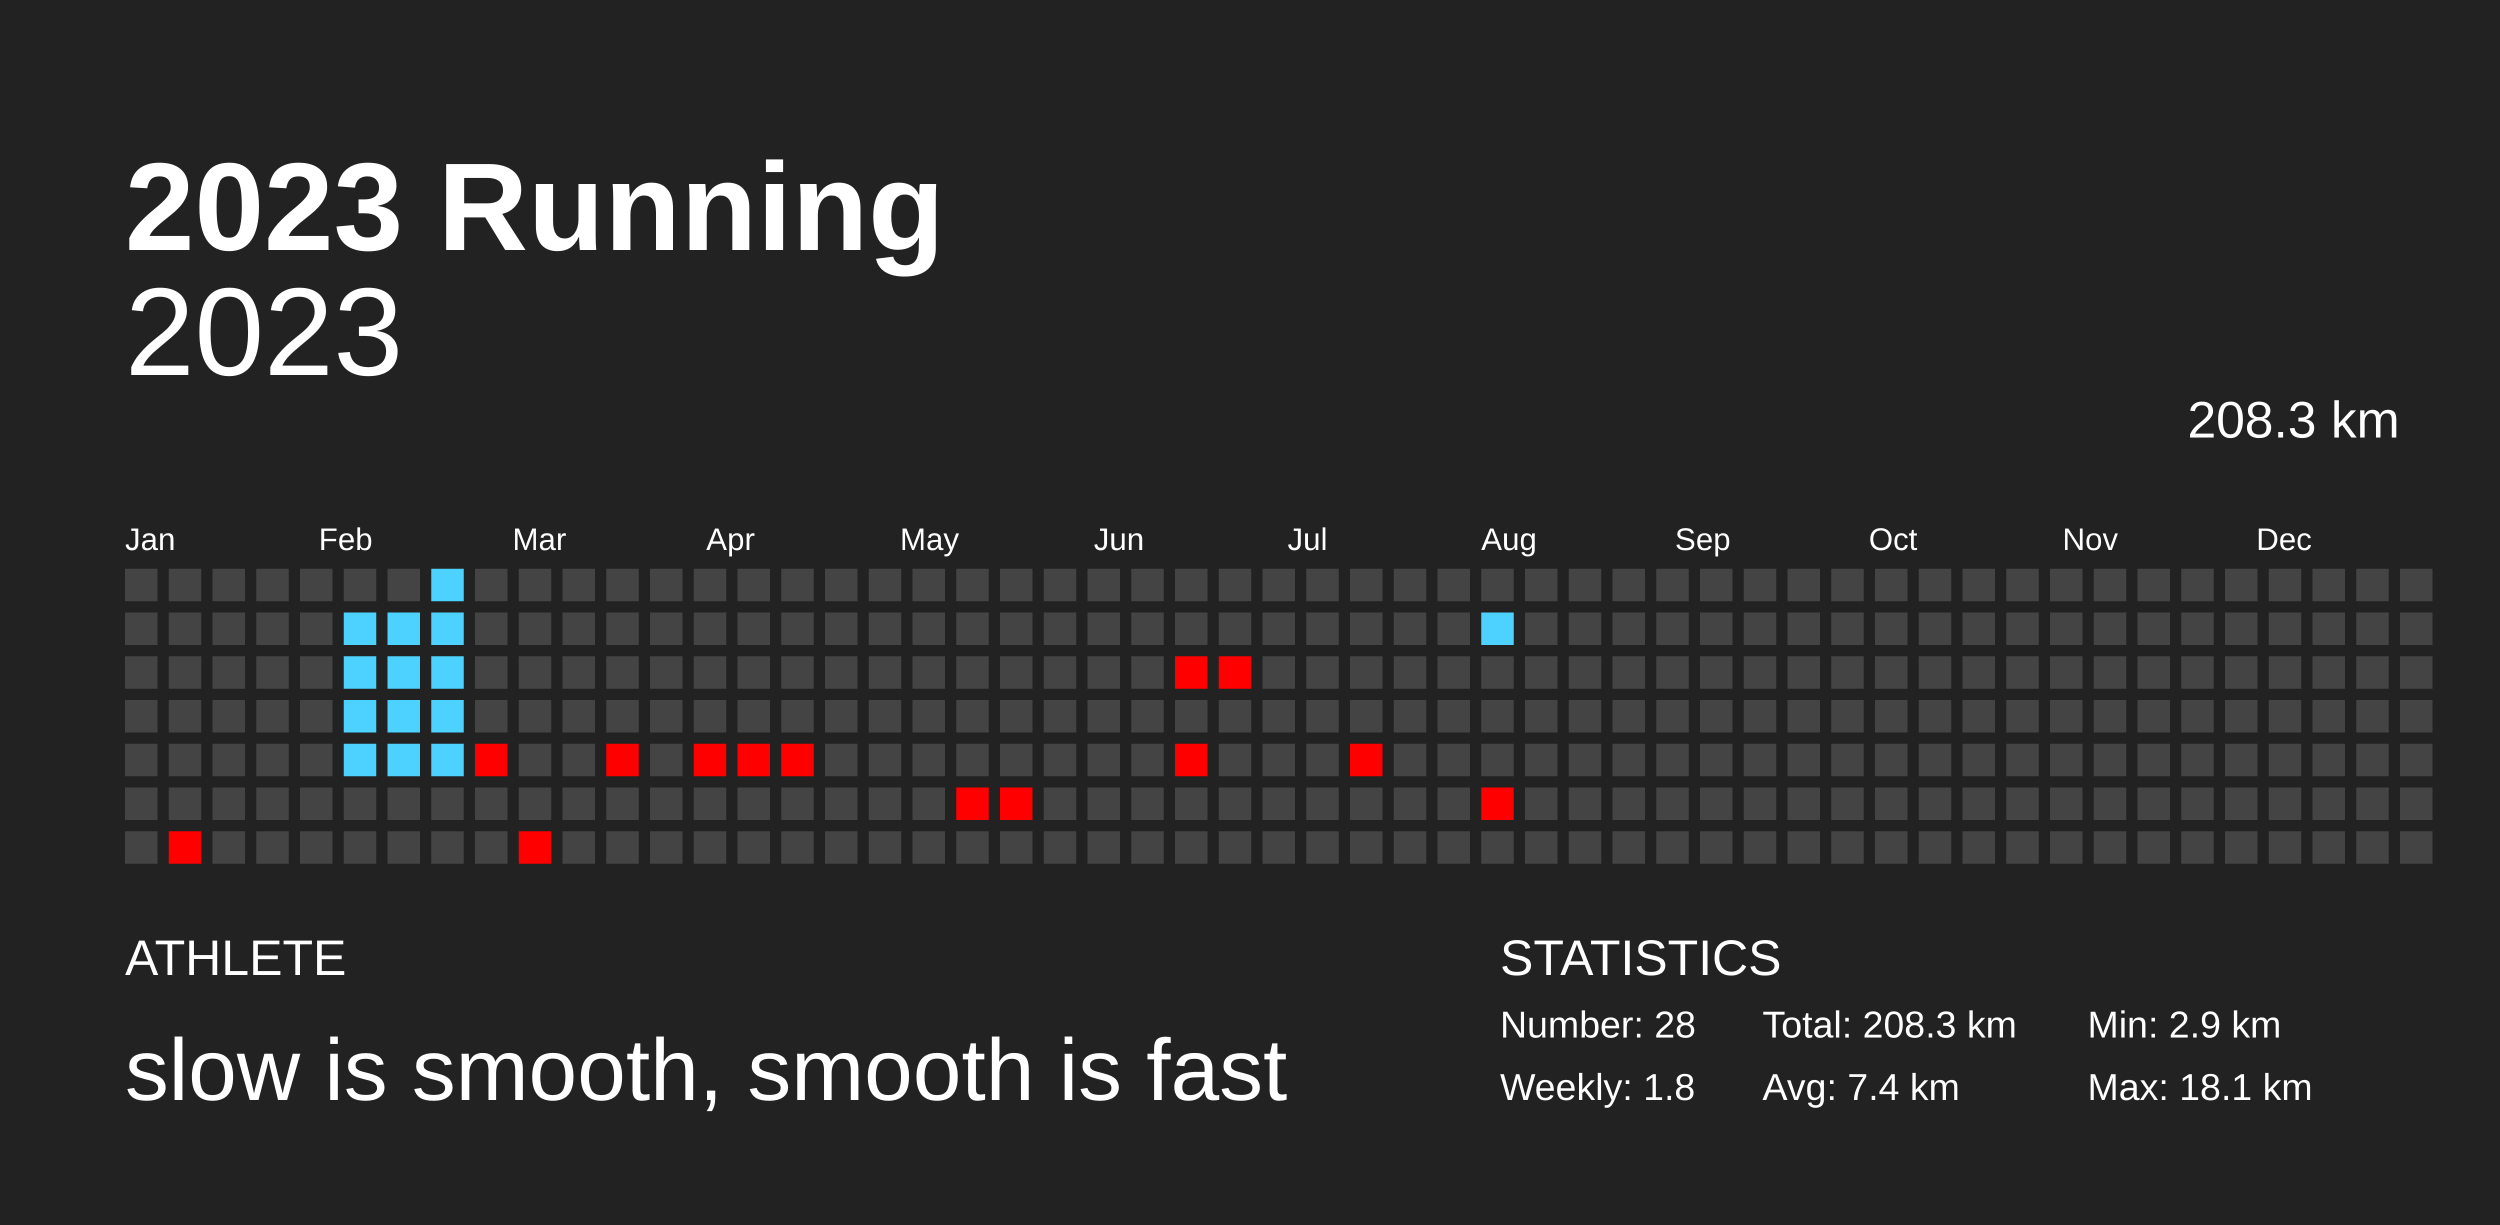
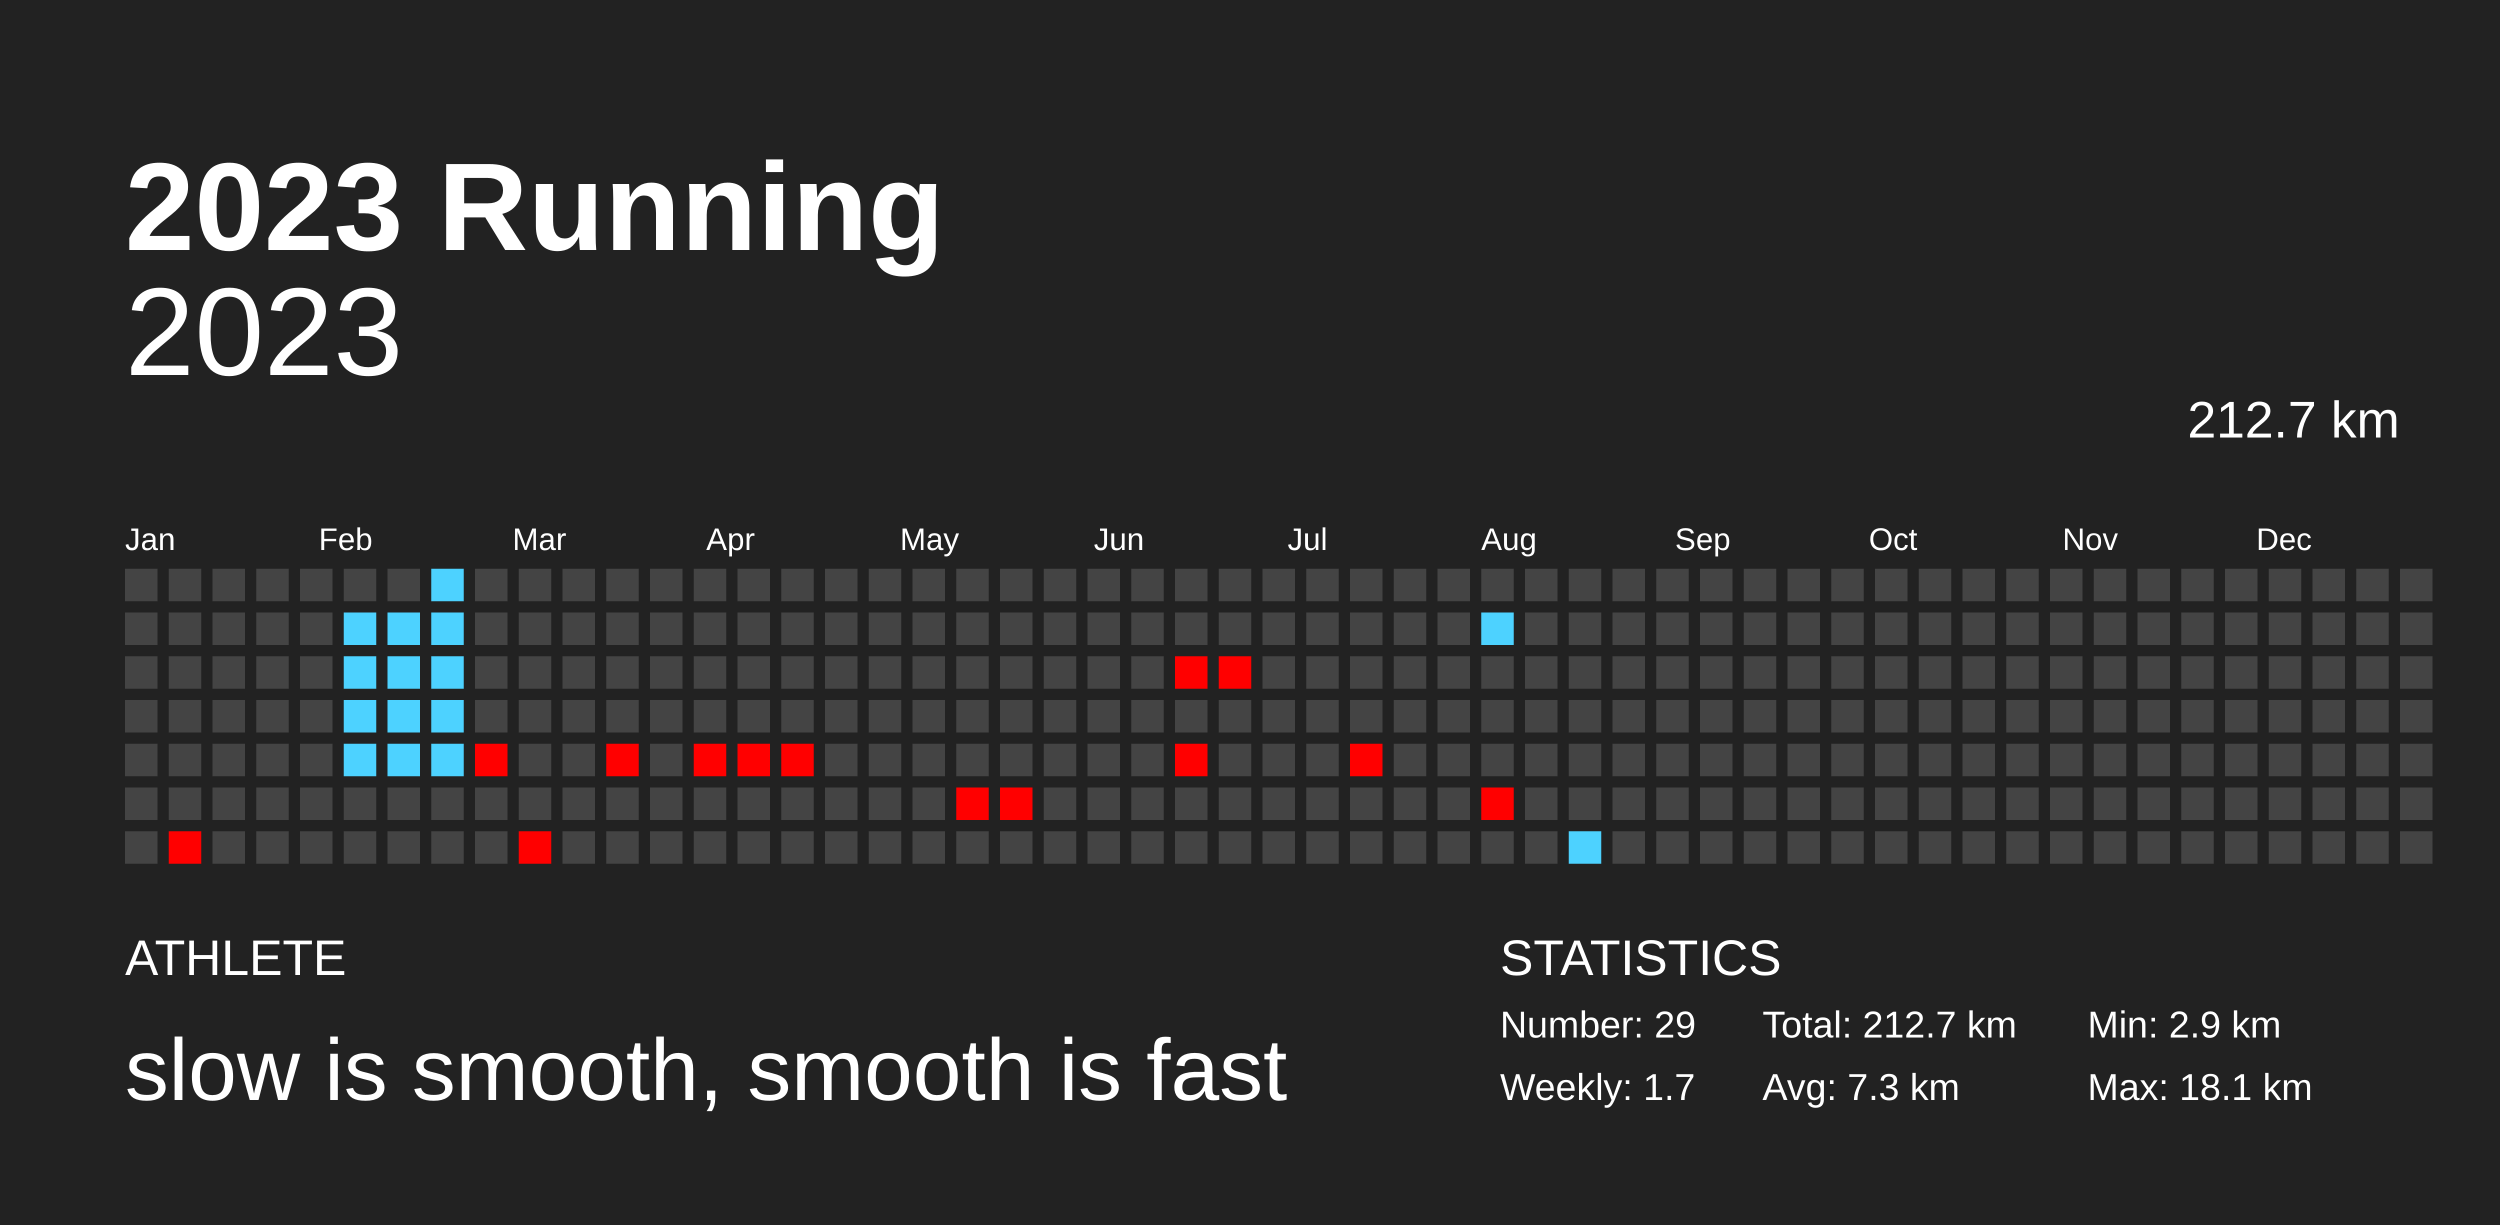
<svg xmlns="http://www.w3.org/2000/svg" baseProfile="full" height="98mm" version="1.1" viewBox="0,0,200,98" width="200mm">
  <defs />
  <rect fill="#222222" height="98" width="200" x="0" y="0" />
  <text fill="#FFFFFF" style="font-size:10px; font-family:Arial; font-weight:bold;" x="10" y="20">2023 Running</text>
  <text fill="#FFFFFF" style="font-size:4px; font-family:Arial" x="10" y="78">ATHLETE</text>
  <text fill="#FFFFFF" style="font-size:7px; font-family:Arial" x="10" y="88">slow is smooth, smooth is fast</text>
  <text fill="#FFFFFF" style="font-size:4px; font-family:Arial" x="120" y="78">STATISTICS</text>
-   <text fill="#FFFFFF" style="font-size:3px; font-family:Arial" x="120" y="83">Number: 28</text>
-   <text fill="#FFFFFF" style="font-size:3px; font-family:Arial" x="120" y="88">Weekly: 1.8</text>
-   <text fill="#FFFFFF" style="font-size:3px; font-family:Arial" x="141" y="83">Total: 208.3 km</text>
-   <text fill="#FFFFFF" style="font-size:3px; font-family:Arial" x="141" y="88">Avg: 7.4 km</text>
+   <text fill="#FFFFFF" style="font-size:3px; font-family:Arial" x="120" y="83">Number: 29</text>
+   <text fill="#FFFFFF" style="font-size:3px; font-family:Arial" x="120" y="88">Weekly: 1.7</text>
+   <text fill="#FFFFFF" style="font-size:3px; font-family:Arial" x="141" y="83">Total: 212.7 km</text>
+   <text fill="#FFFFFF" style="font-size:3px; font-family:Arial" x="141" y="88">Avg: 7.3 km</text>
  <text fill="#FFFFFF" style="font-size:3px; font-family:Arial" x="167" y="83">Min: 2.9 km</text>
  <text fill="#FFFFFF" style="font-size:3px; font-family:Arial" x="167" y="88">Max: 18.1 km</text>
  <text alignment-baseline="hanging" fill="#FFFFFF" style="font-size:10.0px; font-family:Arial;" x="10" y="30">2023</text>
-   <text alignment-baseline="hanging" fill="#FFFFFF" style="font-size:4.125px; font-family:Arial;" x="175" y="35">208.3 km</text>
+   <text alignment-baseline="hanging" fill="#FFFFFF" style="font-size:4.125px; font-family:Arial;" x="175" y="35">212.7 km</text>
  <text fill="#FFFFFF" style="font-size:2.5px; font-family:Arial" x="10.0" y="44">Jan</text>
  <text fill="#FFFFFF" style="font-size:2.5px; font-family:Arial" x="25.5" y="44">Feb</text>
  <text fill="#FFFFFF" style="font-size:2.5px; font-family:Arial" x="41.0" y="44">Mar</text>
  <text fill="#FFFFFF" style="font-size:2.5px; font-family:Arial" x="56.5" y="44">Apr</text>
  <text fill="#FFFFFF" style="font-size:2.5px; font-family:Arial" x="72.0" y="44">May</text>
  <text fill="#FFFFFF" style="font-size:2.5px; font-family:Arial" x="87.5" y="44">Jun</text>
  <text fill="#FFFFFF" style="font-size:2.5px; font-family:Arial" x="103.0" y="44">Jul</text>
  <text fill="#FFFFFF" style="font-size:2.5px; font-family:Arial" x="118.5" y="44">Aug</text>
  <text fill="#FFFFFF" style="font-size:2.5px; font-family:Arial" x="134.0" y="44">Sep</text>
  <text fill="#FFFFFF" style="font-size:2.5px; font-family:Arial" x="149.5" y="44">Oct</text>
  <text fill="#FFFFFF" style="font-size:2.5px; font-family:Arial" x="165.0" y="44">Nov</text>
  <text fill="#FFFFFF" style="font-size:2.5px; font-family:Arial" x="180.5" y="44">Dec</text>
  <rect fill="#444444" height="2.6" width="2.6" x="10.0" y="45.5" />
  <rect fill="#444444" height="2.6" width="2.6" x="10.0" y="49.0" />
  <rect fill="#444444" height="2.6" width="2.6" x="10.0" y="52.5" />
  <rect fill="#444444" height="2.6" width="2.6" x="10.0" y="56.0" />
  <rect fill="#444444" height="2.6" width="2.6" x="10.0" y="59.5" />
  <rect fill="#444444" height="2.6" width="2.6" x="10.0" y="63.0" />
  <rect fill="#444444" height="2.6" width="2.6" x="10.0" y="66.5" />
  <rect fill="#444444" height="2.6" width="2.6" x="13.5" y="45.5" />
  <rect fill="#444444" height="2.6" width="2.6" x="13.5" y="49.0" />
  <rect fill="#444444" height="2.6" width="2.6" x="13.5" y="52.5" />
  <rect fill="#444444" height="2.6" width="2.6" x="13.5" y="56.0" />
  <rect fill="#444444" height="2.6" width="2.6" x="13.5" y="59.5" />
  <rect fill="#444444" height="2.6" width="2.6" x="13.5" y="63.0" />
  <rect fill="red" height="2.6" width="2.6" x="13.5" y="66.5" />
  <rect fill="#444444" height="2.6" width="2.6" x="17.0" y="45.5" />
  <rect fill="#444444" height="2.6" width="2.6" x="17.0" y="49.0" />
  <rect fill="#444444" height="2.6" width="2.6" x="17.0" y="52.5" />
  <rect fill="#444444" height="2.6" width="2.6" x="17.0" y="56.0" />
  <rect fill="#444444" height="2.6" width="2.6" x="17.0" y="59.5" />
  <rect fill="#444444" height="2.6" width="2.6" x="17.0" y="63.0" />
  <rect fill="#444444" height="2.6" width="2.6" x="17.0" y="66.5" />
  <rect fill="#444444" height="2.6" width="2.6" x="20.5" y="45.5" />
  <rect fill="#444444" height="2.6" width="2.6" x="20.5" y="49.0" />
  <rect fill="#444444" height="2.6" width="2.6" x="20.5" y="52.5" />
  <rect fill="#444444" height="2.6" width="2.6" x="20.5" y="56.0" />
  <rect fill="#444444" height="2.6" width="2.6" x="20.5" y="59.5" />
  <rect fill="#444444" height="2.6" width="2.6" x="20.5" y="63.0" />
  <rect fill="#444444" height="2.6" width="2.6" x="20.5" y="66.5" />
  <rect fill="#444444" height="2.6" width="2.6" x="24.0" y="45.5" />
  <rect fill="#444444" height="2.6" width="2.6" x="24.0" y="49.0" />
  <rect fill="#444444" height="2.6" width="2.6" x="24.0" y="52.5" />
  <rect fill="#444444" height="2.6" width="2.6" x="24.0" y="56.0" />
  <rect fill="#444444" height="2.6" width="2.6" x="24.0" y="59.5" />
  <rect fill="#444444" height="2.6" width="2.6" x="24.0" y="63.0" />
  <rect fill="#444444" height="2.6" width="2.6" x="24.0" y="66.5" />
  <rect fill="#444444" height="2.6" width="2.6" x="27.5" y="45.5" />
  <rect fill="#4dd2ff" height="2.6" width="2.6" x="27.5" y="49.0" />
  <rect fill="#4dd2ff" height="2.6" width="2.6" x="27.5" y="52.5" />
  <rect fill="#4dd2ff" height="2.6" width="2.6" x="27.5" y="56.0" />
  <rect fill="#4dd2ff" height="2.6" width="2.6" x="27.5" y="59.5" />
  <rect fill="#444444" height="2.6" width="2.6" x="27.5" y="63.0" />
  <rect fill="#444444" height="2.6" width="2.6" x="27.5" y="66.5" />
  <rect fill="#444444" height="2.6" width="2.6" x="31.0" y="45.5" />
  <rect fill="#4dd2ff" height="2.6" width="2.6" x="31.0" y="49.0" />
  <rect fill="#4dd2ff" height="2.6" width="2.6" x="31.0" y="52.5" />
  <rect fill="#4dd2ff" height="2.6" width="2.6" x="31.0" y="56.0" />
  <rect fill="#4dd2ff" height="2.6" width="2.6" x="31.0" y="59.5" />
  <rect fill="#444444" height="2.6" width="2.6" x="31.0" y="63.0" />
  <rect fill="#444444" height="2.6" width="2.6" x="31.0" y="66.5" />
  <rect fill="#4dd2ff" height="2.6" width="2.6" x="34.5" y="45.5" />
  <rect fill="#4dd2ff" height="2.6" width="2.6" x="34.5" y="49.0" />
  <rect fill="#4dd2ff" height="2.6" width="2.6" x="34.5" y="52.5" />
  <rect fill="#4dd2ff" height="2.6" width="2.6" x="34.5" y="56.0" />
  <rect fill="#4dd2ff" height="2.6" width="2.6" x="34.5" y="59.5" />
  <rect fill="#444444" height="2.6" width="2.6" x="34.5" y="63.0" />
  <rect fill="#444444" height="2.6" width="2.6" x="34.5" y="66.5" />
  <rect fill="#444444" height="2.6" width="2.6" x="38.0" y="45.5" />
  <rect fill="#444444" height="2.6" width="2.6" x="38.0" y="49.0" />
  <rect fill="#444444" height="2.6" width="2.6" x="38.0" y="52.5" />
  <rect fill="#444444" height="2.6" width="2.6" x="38.0" y="56.0" />
  <rect fill="red" height="2.6" width="2.6" x="38.0" y="59.5" />
  <rect fill="#444444" height="2.6" width="2.6" x="38.0" y="63.0" />
  <rect fill="#444444" height="2.6" width="2.6" x="38.0" y="66.5" />
  <rect fill="#444444" height="2.6" width="2.6" x="41.5" y="45.5" />
  <rect fill="#444444" height="2.6" width="2.6" x="41.5" y="49.0" />
  <rect fill="#444444" height="2.6" width="2.6" x="41.5" y="52.5" />
  <rect fill="#444444" height="2.6" width="2.6" x="41.5" y="56.0" />
  <rect fill="#444444" height="2.6" width="2.6" x="41.5" y="59.5" />
  <rect fill="#444444" height="2.6" width="2.6" x="41.5" y="63.0" />
  <rect fill="red" height="2.6" width="2.6" x="41.5" y="66.5" />
  <rect fill="#444444" height="2.6" width="2.6" x="45.0" y="45.5" />
  <rect fill="#444444" height="2.6" width="2.6" x="45.0" y="49.0" />
  <rect fill="#444444" height="2.6" width="2.6" x="45.0" y="52.5" />
  <rect fill="#444444" height="2.6" width="2.6" x="45.0" y="56.0" />
  <rect fill="#444444" height="2.6" width="2.6" x="45.0" y="59.5" />
  <rect fill="#444444" height="2.6" width="2.6" x="45.0" y="63.0" />
  <rect fill="#444444" height="2.6" width="2.6" x="45.0" y="66.5" />
  <rect fill="#444444" height="2.6" width="2.6" x="48.5" y="45.5" />
  <rect fill="#444444" height="2.6" width="2.6" x="48.5" y="49.0" />
  <rect fill="#444444" height="2.6" width="2.6" x="48.5" y="52.5" />
  <rect fill="#444444" height="2.6" width="2.6" x="48.5" y="56.0" />
  <rect fill="red" height="2.6" width="2.6" x="48.5" y="59.5" />
  <rect fill="#444444" height="2.6" width="2.6" x="48.5" y="63.0" />
  <rect fill="#444444" height="2.6" width="2.6" x="48.5" y="66.5" />
  <rect fill="#444444" height="2.6" width="2.6" x="52.0" y="45.5" />
  <rect fill="#444444" height="2.6" width="2.6" x="52.0" y="49.0" />
  <rect fill="#444444" height="2.6" width="2.6" x="52.0" y="52.5" />
  <rect fill="#444444" height="2.6" width="2.6" x="52.0" y="56.0" />
  <rect fill="#444444" height="2.6" width="2.6" x="52.0" y="59.5" />
  <rect fill="#444444" height="2.6" width="2.6" x="52.0" y="63.0" />
  <rect fill="#444444" height="2.6" width="2.6" x="52.0" y="66.5" />
  <rect fill="#444444" height="2.6" width="2.6" x="55.5" y="45.5" />
  <rect fill="#444444" height="2.6" width="2.6" x="55.5" y="49.0" />
  <rect fill="#444444" height="2.6" width="2.6" x="55.5" y="52.5" />
  <rect fill="#444444" height="2.6" width="2.6" x="55.5" y="56.0" />
  <rect fill="red" height="2.6" width="2.6" x="55.5" y="59.5" />
  <rect fill="#444444" height="2.6" width="2.6" x="55.5" y="63.0" />
  <rect fill="#444444" height="2.6" width="2.6" x="55.5" y="66.5" />
  <rect fill="#444444" height="2.6" width="2.6" x="59.0" y="45.5" />
  <rect fill="#444444" height="2.6" width="2.6" x="59.0" y="49.0" />
  <rect fill="#444444" height="2.6" width="2.6" x="59.0" y="52.5" />
  <rect fill="#444444" height="2.6" width="2.6" x="59.0" y="56.0" />
  <rect fill="red" height="2.6" width="2.6" x="59.0" y="59.5" />
  <rect fill="#444444" height="2.6" width="2.6" x="59.0" y="63.0" />
  <rect fill="#444444" height="2.6" width="2.6" x="59.0" y="66.5" />
  <rect fill="#444444" height="2.6" width="2.6" x="62.5" y="45.5" />
  <rect fill="#444444" height="2.6" width="2.6" x="62.5" y="49.0" />
  <rect fill="#444444" height="2.6" width="2.6" x="62.5" y="52.5" />
  <rect fill="#444444" height="2.6" width="2.6" x="62.5" y="56.0" />
  <rect fill="red" height="2.6" width="2.6" x="62.5" y="59.5" />
  <rect fill="#444444" height="2.6" width="2.6" x="62.5" y="63.0" />
  <rect fill="#444444" height="2.6" width="2.6" x="62.5" y="66.5" />
  <rect fill="#444444" height="2.6" width="2.6" x="66.0" y="45.5" />
  <rect fill="#444444" height="2.6" width="2.6" x="66.0" y="49.0" />
  <rect fill="#444444" height="2.6" width="2.6" x="66.0" y="52.5" />
  <rect fill="#444444" height="2.6" width="2.6" x="66.0" y="56.0" />
  <rect fill="#444444" height="2.6" width="2.6" x="66.0" y="59.5" />
  <rect fill="#444444" height="2.6" width="2.6" x="66.0" y="63.0" />
  <rect fill="#444444" height="2.6" width="2.6" x="66.0" y="66.5" />
  <rect fill="#444444" height="2.6" width="2.6" x="69.5" y="45.5" />
  <rect fill="#444444" height="2.6" width="2.6" x="69.5" y="49.0" />
  <rect fill="#444444" height="2.6" width="2.6" x="69.5" y="52.5" />
  <rect fill="#444444" height="2.6" width="2.6" x="69.5" y="56.0" />
  <rect fill="#444444" height="2.6" width="2.6" x="69.5" y="59.5" />
  <rect fill="#444444" height="2.6" width="2.6" x="69.5" y="63.0" />
  <rect fill="#444444" height="2.6" width="2.6" x="69.5" y="66.5" />
  <rect fill="#444444" height="2.6" width="2.6" x="73.0" y="45.5" />
  <rect fill="#444444" height="2.6" width="2.6" x="73.0" y="49.0" />
  <rect fill="#444444" height="2.6" width="2.6" x="73.0" y="52.5" />
  <rect fill="#444444" height="2.6" width="2.6" x="73.0" y="56.0" />
  <rect fill="#444444" height="2.6" width="2.6" x="73.0" y="59.5" />
  <rect fill="#444444" height="2.6" width="2.6" x="73.0" y="63.0" />
  <rect fill="#444444" height="2.6" width="2.6" x="73.0" y="66.5" />
  <rect fill="#444444" height="2.6" width="2.6" x="76.5" y="45.5" />
  <rect fill="#444444" height="2.6" width="2.6" x="76.5" y="49.0" />
  <rect fill="#444444" height="2.6" width="2.6" x="76.5" y="52.5" />
  <rect fill="#444444" height="2.6" width="2.6" x="76.5" y="56.0" />
  <rect fill="#444444" height="2.6" width="2.6" x="76.5" y="59.5" />
  <rect fill="red" height="2.6" width="2.6" x="76.5" y="63.0" />
  <rect fill="#444444" height="2.6" width="2.6" x="76.5" y="66.5" />
  <rect fill="#444444" height="2.6" width="2.6" x="80.0" y="45.5" />
  <rect fill="#444444" height="2.6" width="2.6" x="80.0" y="49.0" />
  <rect fill="#444444" height="2.6" width="2.6" x="80.0" y="52.5" />
  <rect fill="#444444" height="2.6" width="2.6" x="80.0" y="56.0" />
  <rect fill="#444444" height="2.6" width="2.6" x="80.0" y="59.5" />
  <rect fill="red" height="2.6" width="2.6" x="80.0" y="63.0" />
  <rect fill="#444444" height="2.6" width="2.6" x="80.0" y="66.5" />
  <rect fill="#444444" height="2.6" width="2.6" x="83.5" y="45.5" />
  <rect fill="#444444" height="2.6" width="2.6" x="83.5" y="49.0" />
  <rect fill="#444444" height="2.6" width="2.6" x="83.5" y="52.5" />
  <rect fill="#444444" height="2.6" width="2.6" x="83.5" y="56.0" />
  <rect fill="#444444" height="2.6" width="2.6" x="83.5" y="59.5" />
  <rect fill="#444444" height="2.6" width="2.6" x="83.5" y="63.0" />
  <rect fill="#444444" height="2.6" width="2.6" x="83.5" y="66.5" />
  <rect fill="#444444" height="2.6" width="2.6" x="87.0" y="45.5" />
  <rect fill="#444444" height="2.6" width="2.6" x="87.0" y="49.0" />
  <rect fill="#444444" height="2.6" width="2.6" x="87.0" y="52.5" />
  <rect fill="#444444" height="2.6" width="2.6" x="87.0" y="56.0" />
  <rect fill="#444444" height="2.6" width="2.6" x="87.0" y="59.5" />
  <rect fill="#444444" height="2.6" width="2.6" x="87.0" y="63.0" />
  <rect fill="#444444" height="2.6" width="2.6" x="87.0" y="66.5" />
  <rect fill="#444444" height="2.6" width="2.6" x="90.5" y="45.5" />
  <rect fill="#444444" height="2.6" width="2.6" x="90.5" y="49.0" />
  <rect fill="#444444" height="2.6" width="2.6" x="90.5" y="52.5" />
  <rect fill="#444444" height="2.6" width="2.6" x="90.5" y="56.0" />
  <rect fill="#444444" height="2.6" width="2.6" x="90.5" y="59.5" />
  <rect fill="#444444" height="2.6" width="2.6" x="90.5" y="63.0" />
  <rect fill="#444444" height="2.6" width="2.6" x="90.5" y="66.5" />
  <rect fill="#444444" height="2.6" width="2.6" x="94.0" y="45.5" />
  <rect fill="#444444" height="2.6" width="2.6" x="94.0" y="49.0" />
  <rect fill="red" height="2.6" width="2.6" x="94.0" y="52.5" />
  <rect fill="#444444" height="2.6" width="2.6" x="94.0" y="56.0" />
  <rect fill="red" height="2.6" width="2.6" x="94.0" y="59.5" />
  <rect fill="#444444" height="2.6" width="2.6" x="94.0" y="63.0" />
  <rect fill="#444444" height="2.6" width="2.6" x="94.0" y="66.5" />
  <rect fill="#444444" height="2.6" width="2.6" x="97.5" y="45.5" />
  <rect fill="#444444" height="2.6" width="2.6" x="97.5" y="49.0" />
  <rect fill="red" height="2.6" width="2.6" x="97.5" y="52.5" />
  <rect fill="#444444" height="2.6" width="2.6" x="97.5" y="56.0" />
  <rect fill="#444444" height="2.6" width="2.6" x="97.5" y="59.5" />
  <rect fill="#444444" height="2.6" width="2.6" x="97.5" y="63.0" />
  <rect fill="#444444" height="2.6" width="2.6" x="97.5" y="66.5" />
  <rect fill="#444444" height="2.6" width="2.6" x="101.0" y="45.5" />
  <rect fill="#444444" height="2.6" width="2.6" x="101.0" y="49.0" />
  <rect fill="#444444" height="2.6" width="2.6" x="101.0" y="52.5" />
  <rect fill="#444444" height="2.6" width="2.6" x="101.0" y="56.0" />
  <rect fill="#444444" height="2.6" width="2.6" x="101.0" y="59.5" />
  <rect fill="#444444" height="2.6" width="2.6" x="101.0" y="63.0" />
  <rect fill="#444444" height="2.6" width="2.6" x="101.0" y="66.5" />
  <rect fill="#444444" height="2.6" width="2.6" x="104.5" y="45.5" />
  <rect fill="#444444" height="2.6" width="2.6" x="104.5" y="49.0" />
  <rect fill="#444444" height="2.6" width="2.6" x="104.5" y="52.5" />
  <rect fill="#444444" height="2.6" width="2.6" x="104.5" y="56.0" />
  <rect fill="#444444" height="2.6" width="2.6" x="104.5" y="59.5" />
  <rect fill="#444444" height="2.6" width="2.6" x="104.5" y="63.0" />
  <rect fill="#444444" height="2.6" width="2.6" x="104.5" y="66.5" />
  <rect fill="#444444" height="2.6" width="2.6" x="108.0" y="45.5" />
  <rect fill="#444444" height="2.6" width="2.6" x="108.0" y="49.0" />
  <rect fill="#444444" height="2.6" width="2.6" x="108.0" y="52.5" />
  <rect fill="#444444" height="2.6" width="2.6" x="108.0" y="56.0" />
  <rect fill="red" height="2.6" width="2.6" x="108.0" y="59.5" />
  <rect fill="#444444" height="2.6" width="2.6" x="108.0" y="63.0" />
  <rect fill="#444444" height="2.6" width="2.6" x="108.0" y="66.5" />
  <rect fill="#444444" height="2.6" width="2.6" x="111.5" y="45.5" />
  <rect fill="#444444" height="2.6" width="2.6" x="111.5" y="49.0" />
  <rect fill="#444444" height="2.6" width="2.6" x="111.5" y="52.5" />
  <rect fill="#444444" height="2.6" width="2.6" x="111.5" y="56.0" />
  <rect fill="#444444" height="2.6" width="2.6" x="111.5" y="59.5" />
  <rect fill="#444444" height="2.6" width="2.6" x="111.5" y="63.0" />
  <rect fill="#444444" height="2.6" width="2.6" x="111.5" y="66.5" />
  <rect fill="#444444" height="2.6" width="2.6" x="115.0" y="45.5" />
  <rect fill="#444444" height="2.6" width="2.6" x="115.0" y="49.0" />
  <rect fill="#444444" height="2.6" width="2.6" x="115.0" y="52.5" />
  <rect fill="#444444" height="2.6" width="2.6" x="115.0" y="56.0" />
  <rect fill="#444444" height="2.6" width="2.6" x="115.0" y="59.5" />
  <rect fill="#444444" height="2.6" width="2.6" x="115.0" y="63.0" />
  <rect fill="#444444" height="2.6" width="2.6" x="115.0" y="66.5" />
  <rect fill="#444444" height="2.6" width="2.6" x="118.5" y="45.5" />
  <rect fill="#4dd2ff" height="2.6" width="2.6" x="118.5" y="49.0" />
  <rect fill="#444444" height="2.6" width="2.6" x="118.5" y="52.5" />
  <rect fill="#444444" height="2.6" width="2.6" x="118.5" y="56.0" />
  <rect fill="#444444" height="2.6" width="2.6" x="118.5" y="59.5" />
  <rect fill="red" height="2.6" width="2.6" x="118.5" y="63.0" />
  <rect fill="#444444" height="2.6" width="2.6" x="118.5" y="66.5" />
  <rect fill="#444444" height="2.6" width="2.6" x="122.0" y="45.5" />
  <rect fill="#444444" height="2.6" width="2.6" x="122.0" y="49.0" />
  <rect fill="#444444" height="2.6" width="2.6" x="122.0" y="52.5" />
  <rect fill="#444444" height="2.6" width="2.6" x="122.0" y="56.0" />
  <rect fill="#444444" height="2.6" width="2.6" x="122.0" y="59.5" />
  <rect fill="#444444" height="2.6" width="2.6" x="122.0" y="63.0" />
  <rect fill="#444444" height="2.6" width="2.6" x="122.0" y="66.5" />
  <rect fill="#444444" height="2.6" width="2.6" x="125.5" y="45.5" />
  <rect fill="#444444" height="2.6" width="2.6" x="125.5" y="49.0" />
  <rect fill="#444444" height="2.6" width="2.6" x="125.5" y="52.5" />
  <rect fill="#444444" height="2.6" width="2.6" x="125.5" y="56.0" />
  <rect fill="#444444" height="2.6" width="2.6" x="125.5" y="59.5" />
  <rect fill="#444444" height="2.6" width="2.6" x="125.5" y="63.0" />
-   <rect fill="#444444" height="2.6" width="2.6" x="125.5" y="66.5" />
+   <rect fill="#4dd2ff" height="2.6" width="2.6" x="125.5" y="66.5" />
  <rect fill="#444444" height="2.6" width="2.6" x="129.0" y="45.5" />
  <rect fill="#444444" height="2.6" width="2.6" x="129.0" y="49.0" />
  <rect fill="#444444" height="2.6" width="2.6" x="129.0" y="52.5" />
  <rect fill="#444444" height="2.6" width="2.6" x="129.0" y="56.0" />
  <rect fill="#444444" height="2.6" width="2.6" x="129.0" y="59.5" />
  <rect fill="#444444" height="2.6" width="2.6" x="129.0" y="63.0" />
  <rect fill="#444444" height="2.6" width="2.6" x="129.0" y="66.5" />
  <rect fill="#444444" height="2.6" width="2.6" x="132.5" y="45.5" />
  <rect fill="#444444" height="2.6" width="2.6" x="132.5" y="49.0" />
  <rect fill="#444444" height="2.6" width="2.6" x="132.5" y="52.5" />
  <rect fill="#444444" height="2.6" width="2.6" x="132.5" y="56.0" />
  <rect fill="#444444" height="2.6" width="2.6" x="132.5" y="59.5" />
  <rect fill="#444444" height="2.6" width="2.6" x="132.5" y="63.0" />
  <rect fill="#444444" height="2.6" width="2.6" x="132.5" y="66.5" />
  <rect fill="#444444" height="2.6" width="2.6" x="136.0" y="45.5" />
  <rect fill="#444444" height="2.6" width="2.6" x="136.0" y="49.0" />
  <rect fill="#444444" height="2.6" width="2.6" x="136.0" y="52.5" />
  <rect fill="#444444" height="2.6" width="2.6" x="136.0" y="56.0" />
  <rect fill="#444444" height="2.6" width="2.6" x="136.0" y="59.5" />
  <rect fill="#444444" height="2.6" width="2.6" x="136.0" y="63.0" />
  <rect fill="#444444" height="2.6" width="2.6" x="136.0" y="66.5" />
  <rect fill="#444444" height="2.6" width="2.6" x="139.5" y="45.5" />
  <rect fill="#444444" height="2.6" width="2.6" x="139.5" y="49.0" />
  <rect fill="#444444" height="2.6" width="2.6" x="139.5" y="52.5" />
  <rect fill="#444444" height="2.6" width="2.6" x="139.5" y="56.0" />
  <rect fill="#444444" height="2.6" width="2.6" x="139.5" y="59.5" />
  <rect fill="#444444" height="2.6" width="2.6" x="139.5" y="63.0" />
  <rect fill="#444444" height="2.6" width="2.6" x="139.5" y="66.5" />
  <rect fill="#444444" height="2.6" width="2.6" x="143.0" y="45.5" />
  <rect fill="#444444" height="2.6" width="2.6" x="143.0" y="49.0" />
  <rect fill="#444444" height="2.6" width="2.6" x="143.0" y="52.5" />
  <rect fill="#444444" height="2.6" width="2.6" x="143.0" y="56.0" />
  <rect fill="#444444" height="2.6" width="2.6" x="143.0" y="59.5" />
  <rect fill="#444444" height="2.6" width="2.6" x="143.0" y="63.0" />
  <rect fill="#444444" height="2.6" width="2.6" x="143.0" y="66.5" />
  <rect fill="#444444" height="2.6" width="2.6" x="146.5" y="45.5" />
  <rect fill="#444444" height="2.6" width="2.6" x="146.5" y="49.0" />
  <rect fill="#444444" height="2.6" width="2.6" x="146.5" y="52.5" />
  <rect fill="#444444" height="2.6" width="2.6" x="146.5" y="56.0" />
  <rect fill="#444444" height="2.6" width="2.6" x="146.5" y="59.5" />
  <rect fill="#444444" height="2.6" width="2.6" x="146.5" y="63.0" />
  <rect fill="#444444" height="2.6" width="2.6" x="146.5" y="66.5" />
  <rect fill="#444444" height="2.6" width="2.6" x="150.0" y="45.5" />
  <rect fill="#444444" height="2.6" width="2.6" x="150.0" y="49.0" />
  <rect fill="#444444" height="2.6" width="2.6" x="150.0" y="52.5" />
  <rect fill="#444444" height="2.6" width="2.6" x="150.0" y="56.0" />
  <rect fill="#444444" height="2.6" width="2.6" x="150.0" y="59.5" />
  <rect fill="#444444" height="2.6" width="2.6" x="150.0" y="63.0" />
  <rect fill="#444444" height="2.6" width="2.6" x="150.0" y="66.5" />
  <rect fill="#444444" height="2.6" width="2.6" x="153.5" y="45.5" />
  <rect fill="#444444" height="2.6" width="2.6" x="153.5" y="49.0" />
  <rect fill="#444444" height="2.6" width="2.6" x="153.5" y="52.5" />
  <rect fill="#444444" height="2.6" width="2.6" x="153.5" y="56.0" />
  <rect fill="#444444" height="2.6" width="2.6" x="153.5" y="59.5" />
  <rect fill="#444444" height="2.6" width="2.6" x="153.5" y="63.0" />
  <rect fill="#444444" height="2.6" width="2.6" x="153.5" y="66.5" />
  <rect fill="#444444" height="2.6" width="2.6" x="157.0" y="45.5" />
  <rect fill="#444444" height="2.6" width="2.6" x="157.0" y="49.0" />
  <rect fill="#444444" height="2.6" width="2.6" x="157.0" y="52.5" />
  <rect fill="#444444" height="2.6" width="2.6" x="157.0" y="56.0" />
  <rect fill="#444444" height="2.6" width="2.6" x="157.0" y="59.5" />
  <rect fill="#444444" height="2.6" width="2.6" x="157.0" y="63.0" />
  <rect fill="#444444" height="2.6" width="2.6" x="157.0" y="66.5" />
  <rect fill="#444444" height="2.6" width="2.6" x="160.5" y="45.5" />
  <rect fill="#444444" height="2.6" width="2.6" x="160.5" y="49.0" />
  <rect fill="#444444" height="2.6" width="2.6" x="160.5" y="52.5" />
  <rect fill="#444444" height="2.6" width="2.6" x="160.5" y="56.0" />
  <rect fill="#444444" height="2.6" width="2.6" x="160.5" y="59.5" />
  <rect fill="#444444" height="2.6" width="2.6" x="160.5" y="63.0" />
  <rect fill="#444444" height="2.6" width="2.6" x="160.5" y="66.5" />
  <rect fill="#444444" height="2.6" width="2.6" x="164.0" y="45.5" />
  <rect fill="#444444" height="2.6" width="2.6" x="164.0" y="49.0" />
  <rect fill="#444444" height="2.6" width="2.6" x="164.0" y="52.5" />
  <rect fill="#444444" height="2.6" width="2.6" x="164.0" y="56.0" />
  <rect fill="#444444" height="2.6" width="2.6" x="164.0" y="59.5" />
  <rect fill="#444444" height="2.6" width="2.6" x="164.0" y="63.0" />
  <rect fill="#444444" height="2.6" width="2.6" x="164.0" y="66.5" />
  <rect fill="#444444" height="2.6" width="2.6" x="167.5" y="45.5" />
  <rect fill="#444444" height="2.6" width="2.6" x="167.5" y="49.0" />
  <rect fill="#444444" height="2.6" width="2.6" x="167.5" y="52.5" />
  <rect fill="#444444" height="2.6" width="2.6" x="167.5" y="56.0" />
  <rect fill="#444444" height="2.6" width="2.6" x="167.5" y="59.5" />
  <rect fill="#444444" height="2.6" width="2.6" x="167.5" y="63.0" />
  <rect fill="#444444" height="2.6" width="2.6" x="167.5" y="66.5" />
  <rect fill="#444444" height="2.6" width="2.6" x="171.0" y="45.5" />
  <rect fill="#444444" height="2.6" width="2.6" x="171.0" y="49.0" />
  <rect fill="#444444" height="2.6" width="2.6" x="171.0" y="52.5" />
  <rect fill="#444444" height="2.6" width="2.6" x="171.0" y="56.0" />
  <rect fill="#444444" height="2.6" width="2.6" x="171.0" y="59.5" />
  <rect fill="#444444" height="2.6" width="2.6" x="171.0" y="63.0" />
  <rect fill="#444444" height="2.6" width="2.6" x="171.0" y="66.5" />
  <rect fill="#444444" height="2.6" width="2.6" x="174.5" y="45.5" />
  <rect fill="#444444" height="2.6" width="2.6" x="174.5" y="49.0" />
  <rect fill="#444444" height="2.6" width="2.6" x="174.5" y="52.5" />
  <rect fill="#444444" height="2.6" width="2.6" x="174.5" y="56.0" />
  <rect fill="#444444" height="2.6" width="2.6" x="174.5" y="59.5" />
  <rect fill="#444444" height="2.6" width="2.6" x="174.5" y="63.0" />
  <rect fill="#444444" height="2.6" width="2.6" x="174.5" y="66.5" />
  <rect fill="#444444" height="2.6" width="2.6" x="178.0" y="45.5" />
  <rect fill="#444444" height="2.6" width="2.6" x="178.0" y="49.0" />
  <rect fill="#444444" height="2.6" width="2.6" x="178.0" y="52.5" />
  <rect fill="#444444" height="2.6" width="2.6" x="178.0" y="56.0" />
  <rect fill="#444444" height="2.6" width="2.6" x="178.0" y="59.5" />
  <rect fill="#444444" height="2.6" width="2.6" x="178.0" y="63.0" />
  <rect fill="#444444" height="2.6" width="2.6" x="178.0" y="66.5" />
  <rect fill="#444444" height="2.6" width="2.6" x="181.5" y="45.5" />
  <rect fill="#444444" height="2.6" width="2.6" x="181.5" y="49.0" />
  <rect fill="#444444" height="2.6" width="2.6" x="181.5" y="52.5" />
  <rect fill="#444444" height="2.6" width="2.6" x="181.5" y="56.0" />
  <rect fill="#444444" height="2.6" width="2.6" x="181.5" y="59.5" />
  <rect fill="#444444" height="2.6" width="2.6" x="181.5" y="63.0" />
  <rect fill="#444444" height="2.6" width="2.6" x="181.5" y="66.5" />
  <rect fill="#444444" height="2.6" width="2.6" x="185.0" y="45.5" />
  <rect fill="#444444" height="2.6" width="2.6" x="185.0" y="49.0" />
  <rect fill="#444444" height="2.6" width="2.6" x="185.0" y="52.5" />
  <rect fill="#444444" height="2.6" width="2.6" x="185.0" y="56.0" />
  <rect fill="#444444" height="2.6" width="2.6" x="185.0" y="59.5" />
  <rect fill="#444444" height="2.6" width="2.6" x="185.0" y="63.0" />
  <rect fill="#444444" height="2.6" width="2.6" x="185.0" y="66.5" />
  <rect fill="#444444" height="2.6" width="2.6" x="188.5" y="45.5" />
  <rect fill="#444444" height="2.6" width="2.6" x="188.5" y="49.0" />
  <rect fill="#444444" height="2.6" width="2.6" x="188.5" y="52.5" />
  <rect fill="#444444" height="2.6" width="2.6" x="188.5" y="56.0" />
  <rect fill="#444444" height="2.6" width="2.6" x="188.5" y="59.5" />
  <rect fill="#444444" height="2.6" width="2.6" x="188.5" y="63.0" />
  <rect fill="#444444" height="2.6" width="2.6" x="188.5" y="66.5" />
  <rect fill="#444444" height="2.6" width="2.6" x="192.0" y="45.5" />
  <rect fill="#444444" height="2.6" width="2.6" x="192.0" y="49.0" />
  <rect fill="#444444" height="2.6" width="2.6" x="192.0" y="52.5" />
  <rect fill="#444444" height="2.6" width="2.6" x="192.0" y="56.0" />
  <rect fill="#444444" height="2.6" width="2.6" x="192.0" y="59.5" />
  <rect fill="#444444" height="2.6" width="2.6" x="192.0" y="63.0" />
  <rect fill="#444444" height="2.6" width="2.6" x="192.0" y="66.5" />
</svg>
